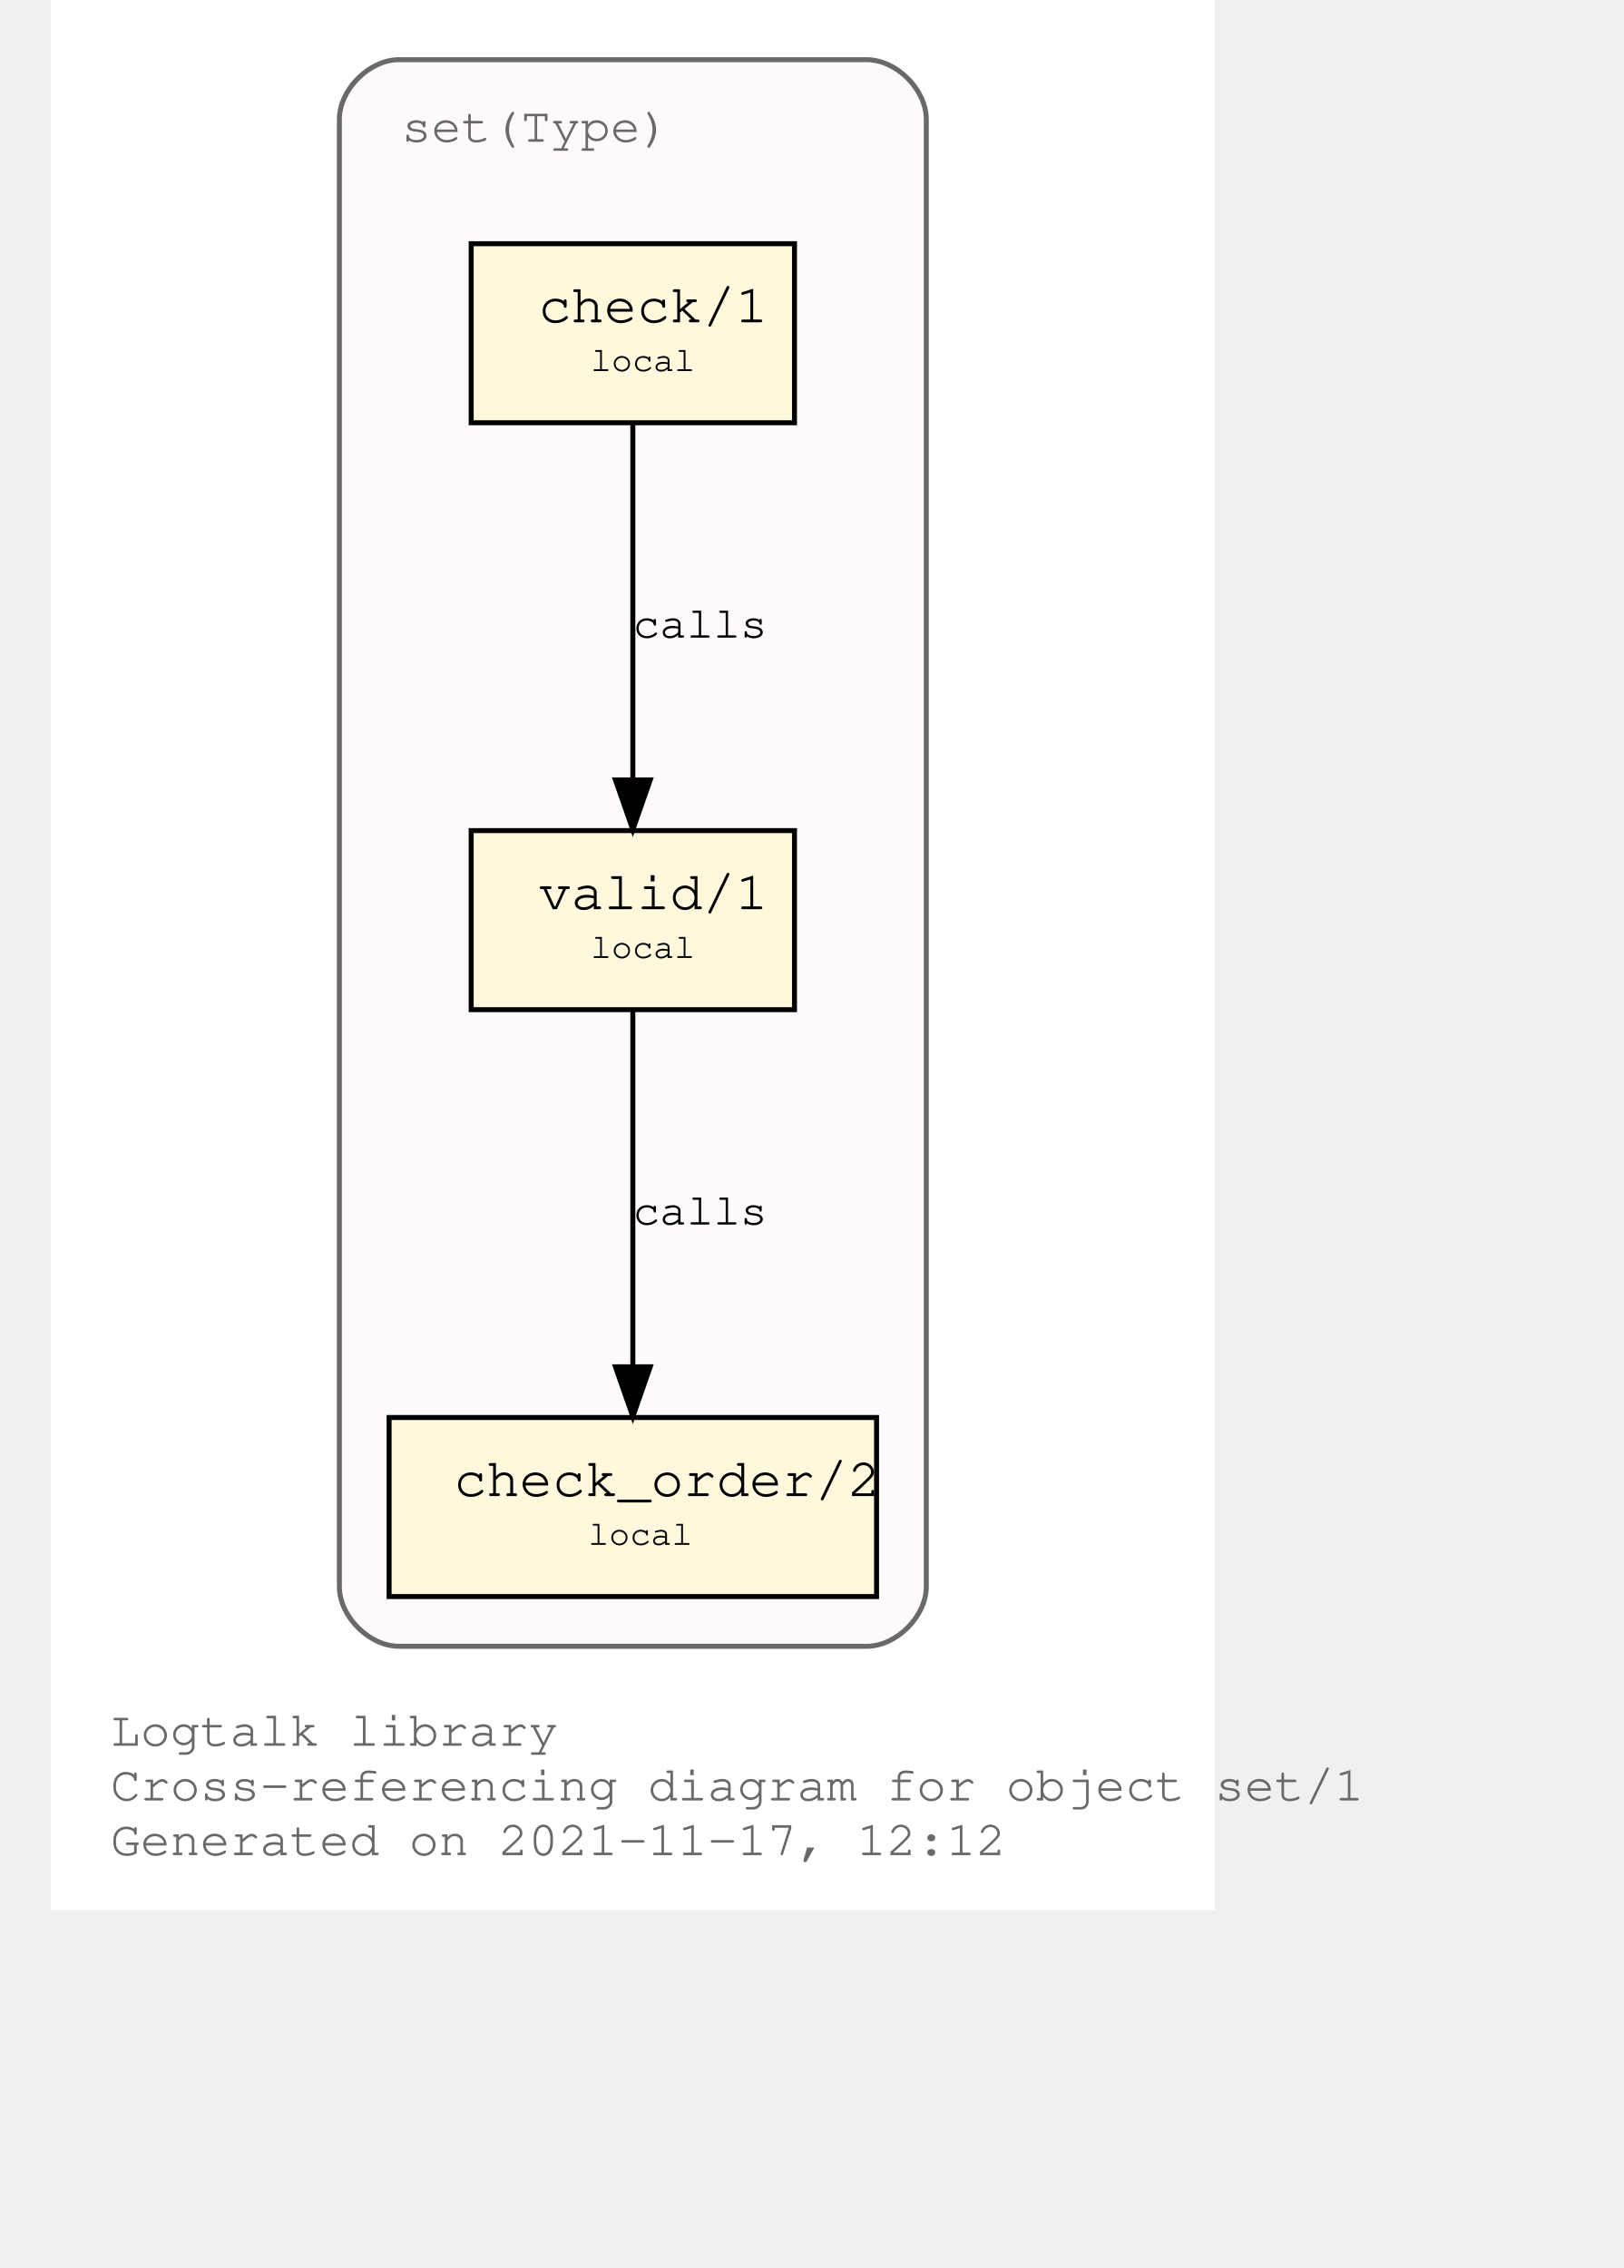
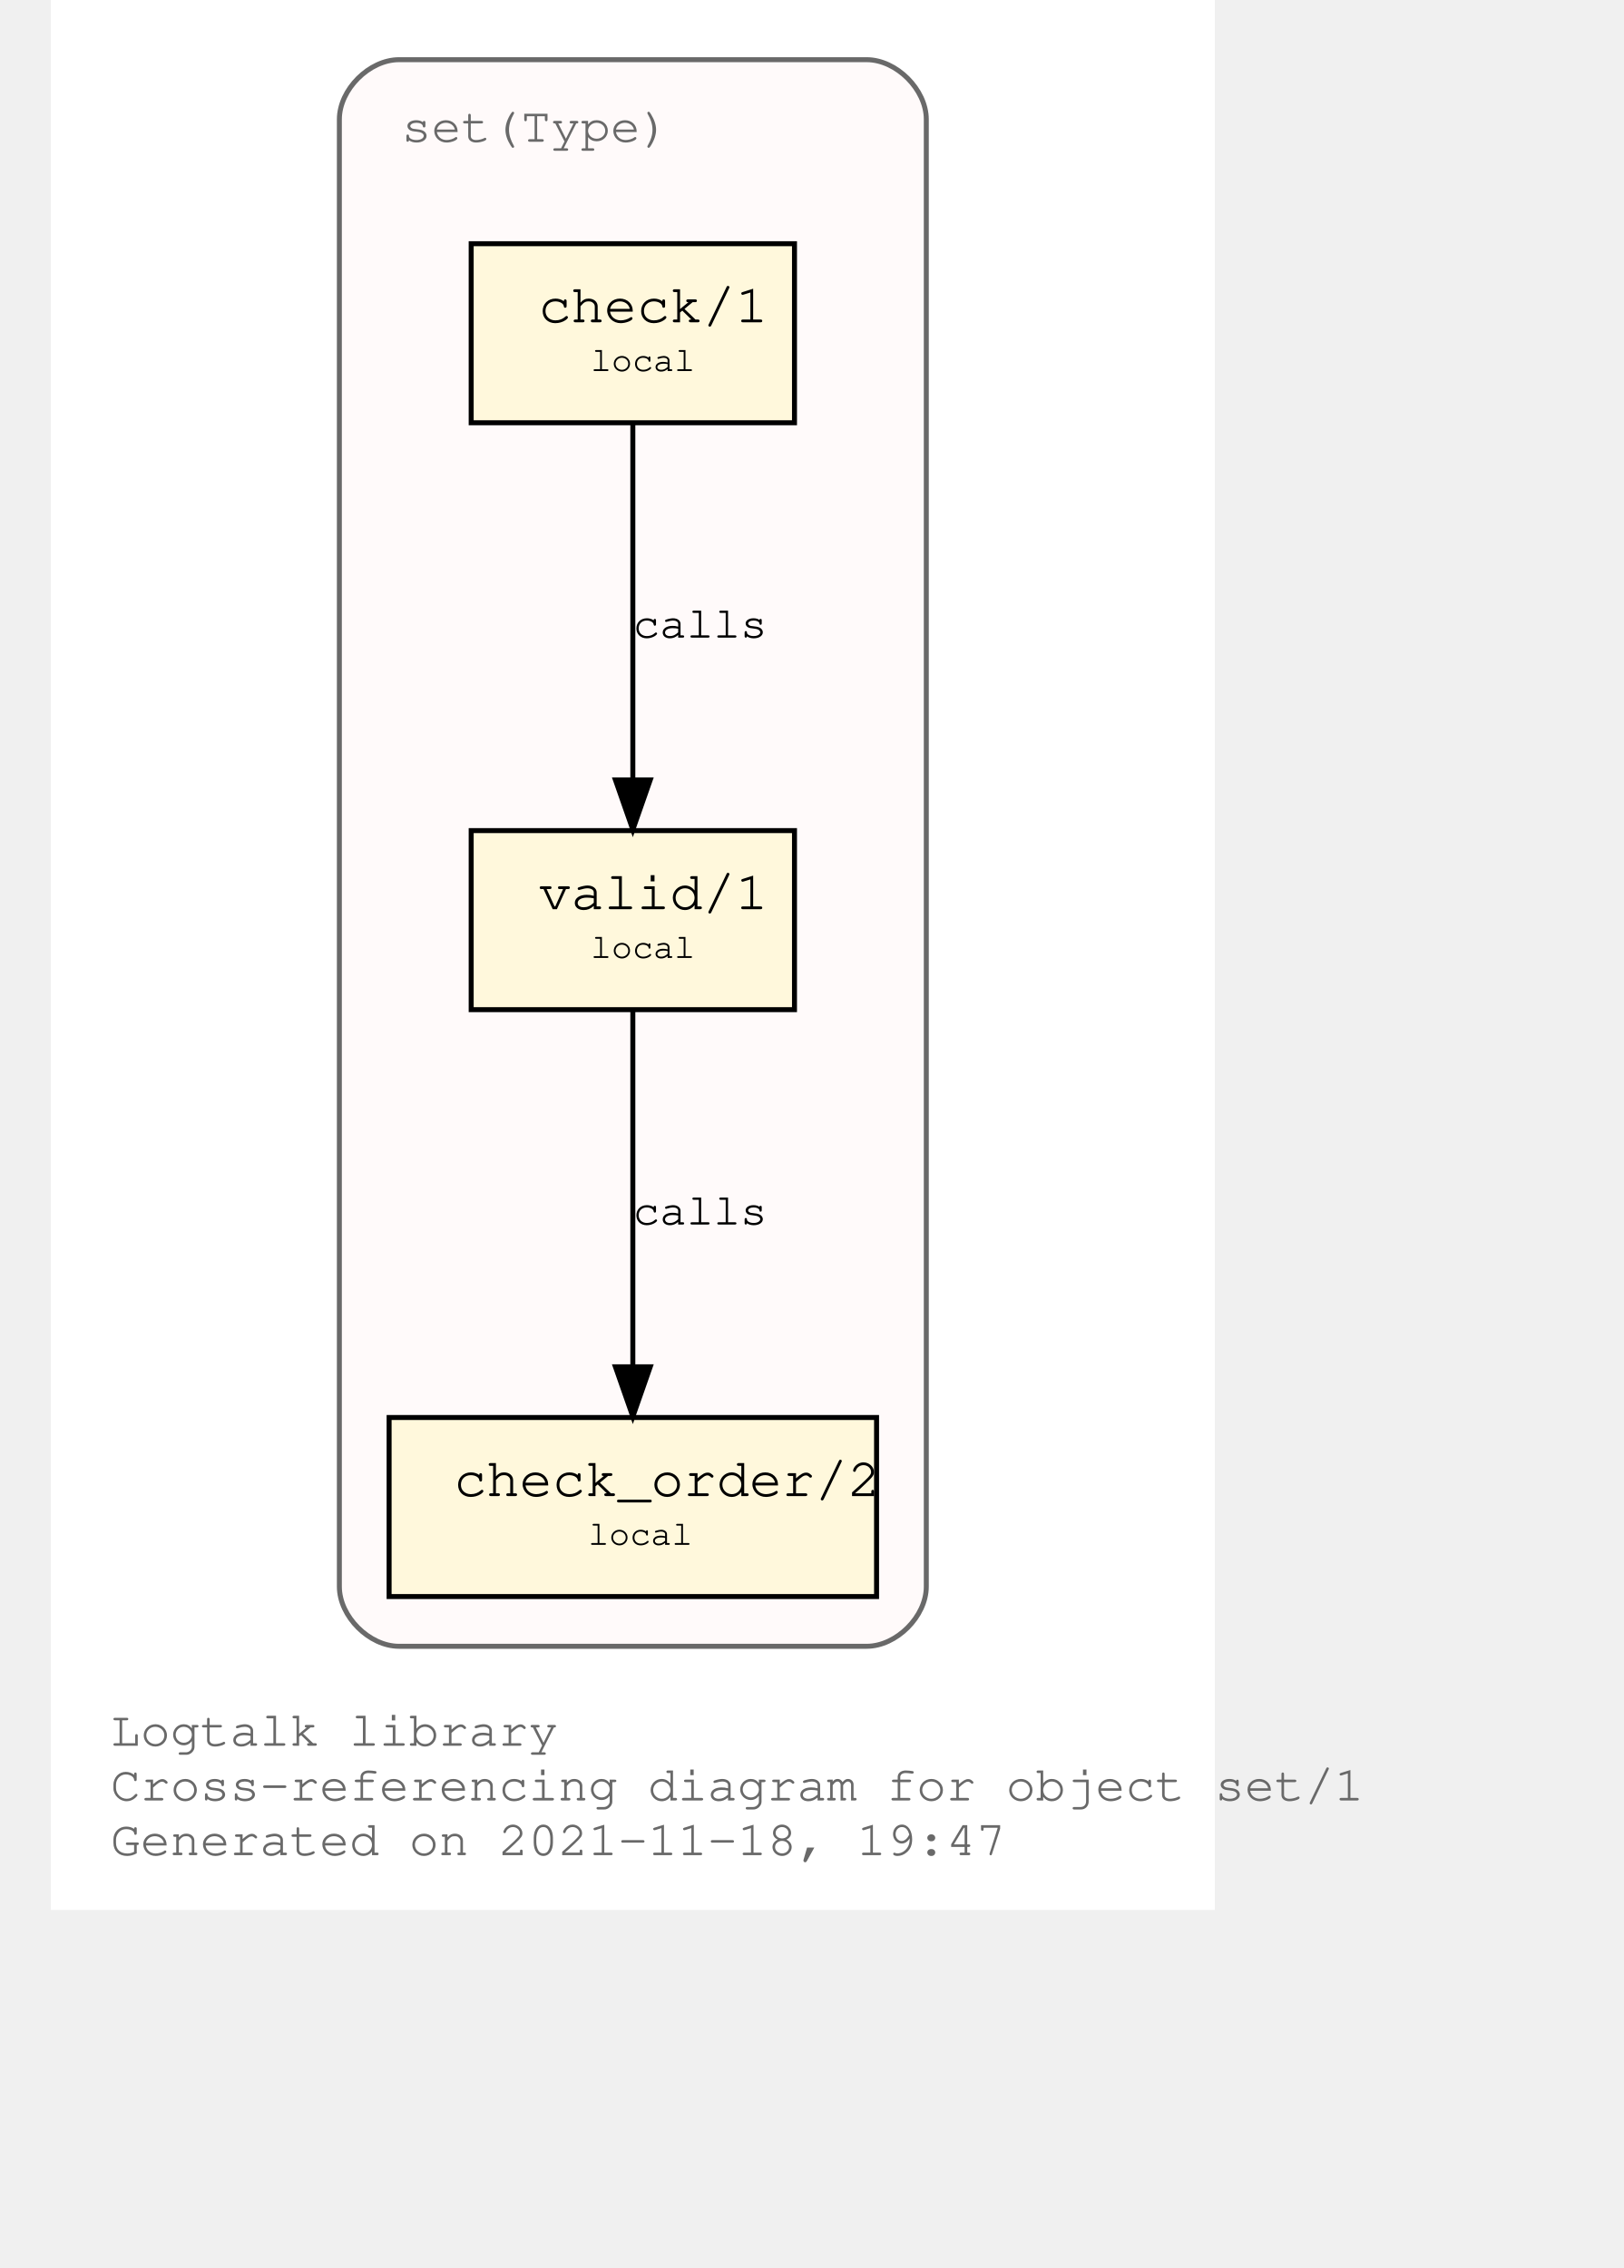
<svg xmlns="http://www.w3.org/2000/svg" xmlns:xlink="http://www.w3.org/1999/xlink" width="378pt" height="528pt" viewBox="72.00 72.00 306.00 456.00">
  <g id="graph0" class="graph" transform="scale(1 1) rotate(0) translate(76 452)">
    <polygon fill="white" stroke="transparent" points="-4,4 -4,-380 230,-380 230,4 -4,4" />
    <text text-anchor="start" x="8" y="-29" font-family="Courier,monospace" font-size="10.00" fill="dimgray">Logtalk library</text>
    <text text-anchor="start" x="8" y="-18" font-family="Courier,monospace" font-size="10.00" fill="dimgray">Cross-referencing diagram for object set/1</text>
-     <text text-anchor="start" x="8" y="-7" font-family="Courier,monospace" font-size="10.00" fill="dimgray">Generated on 2021-11-17, 12:12</text>
+     <text text-anchor="start" x="8" y="-7" font-family="Courier,monospace" font-size="10.00" fill="dimgray">Generated on 2021-11-18, 19:47</text>
    <g id="clust1" class="cluster">
      <g id="a_clust1">
        <a xlink:title="set(Type)">
          <path fill="snow" stroke="dimgray" d="M66,-49C66,-49 160,-49 160,-49 166,-49 172,-55 172,-61 172,-61 172,-356 172,-356 172,-362 166,-368 160,-368 160,-368 66,-368 66,-368 60,-368 54,-362 54,-356 54,-356 54,-61 54,-61 54,-55 60,-49 66,-49" />
          <g id="a_clust1_0">
-             <a xlink:href="https://github.com/LogtalkDotOrg/logtalk3/tree/071a8ea54f71195e9aec1568b51726f3a39ac6b5/library/sets/set1.lgt" xlink:title="https://github.com/LogtalkDotOrg/logtalk3/tree/071a8ea54f71195e9aec1568b51726f3a39ac6b5/library/sets/set1.lgt">
+             <a xlink:href="https://github.com/LogtalkDotOrg/logtalk3/tree/00ea0ef7ab8123e2100dcb8b4438acc57114cd01/library/sets/set1.lgt" xlink:title="https://github.com/LogtalkDotOrg/logtalk3/tree/00ea0ef7ab8123e2100dcb8b4438acc57114cd01/library/sets/set1.lgt">
              <text text-anchor="start" x="66.5" y="-351.5" font-family="Courier,monospace" font-size="10.00" fill="dimgray">set(Type)</text>
            </a>
          </g>
        </a>
      </g>
    </g>
    <g id="node1" class="node">
      <g id="a_node1">
-         <a xlink:href="https://github.com/LogtalkDotOrg/logtalk3/tree/071a8ea54f71195e9aec1568b51726f3a39ac6b5/library/sets/set1.lgt#L33" xlink:title="https://github.com/LogtalkDotOrg/logtalk3/tree/071a8ea54f71195e9aec1568b51726f3a39ac6b5/library/sets/set1.lgt#L33">
+         <a xlink:href="https://github.com/LogtalkDotOrg/logtalk3/tree/00ea0ef7ab8123e2100dcb8b4438acc57114cd01/library/sets/set1.lgt#L33" xlink:title="https://github.com/LogtalkDotOrg/logtalk3/tree/00ea0ef7ab8123e2100dcb8b4438acc57114cd01/library/sets/set1.lgt#L33">
          <polygon fill="cornsilk" stroke="black" points="145.5,-213 80.5,-213 80.5,-177 145.5,-177 145.5,-213" />
          <text text-anchor="start" x="89" y="-197.8" font-family="Courier,monospace" font-size="9.00"> </text>
          <text text-anchor="start" x="94" y="-197.2" font-family="Courier,monospace" font-size="11.00">valid/1</text>
          <text text-anchor="start" x="133" y="-197.8" font-family="Courier,monospace" font-size="9.00"> </text>
          <text text-anchor="start" x="89" y="-186.8" font-family="Courier,monospace" font-size="9.00"> </text>
          <text text-anchor="start" x="104.5" y="-187.4" font-family="Courier,monospace" font-size="7.00">local</text>
          <text text-anchor="start" x="133" y="-186.8" font-family="Courier,monospace" font-size="9.00"> </text>
        </a>
      </g>
    </g>
    <g id="node2" class="node">
      <g id="a_node2">
-         <a xlink:href="https://github.com/LogtalkDotOrg/logtalk3/tree/071a8ea54f71195e9aec1568b51726f3a39ac6b5/library/sets/set1.lgt#L42" xlink:title="https://github.com/LogtalkDotOrg/logtalk3/tree/071a8ea54f71195e9aec1568b51726f3a39ac6b5/library/sets/set1.lgt#L42">
+         <a xlink:href="https://github.com/LogtalkDotOrg/logtalk3/tree/00ea0ef7ab8123e2100dcb8b4438acc57114cd01/library/sets/set1.lgt#L42" xlink:title="https://github.com/LogtalkDotOrg/logtalk3/tree/00ea0ef7ab8123e2100dcb8b4438acc57114cd01/library/sets/set1.lgt#L42">
          <polygon fill="cornsilk" stroke="black" points="162,-95 64,-95 64,-59 162,-59 162,-95" />
          <text text-anchor="start" x="72" y="-79.8" font-family="Courier,monospace" font-size="9.00"> </text>
          <text text-anchor="start" x="77" y="-79.2" font-family="Courier,monospace" font-size="11.00">check_order/2</text>
          <text text-anchor="start" x="149" y="-79.8" font-family="Courier,monospace" font-size="9.00"> </text>
          <text text-anchor="start" x="72" y="-68.8" font-family="Courier,monospace" font-size="9.00"> </text>
          <text text-anchor="start" x="104" y="-69.4" font-family="Courier,monospace" font-size="7.00">local</text>
          <text text-anchor="start" x="149" y="-68.8" font-family="Courier,monospace" font-size="9.00"> </text>
        </a>
      </g>
    </g>
    <g id="edge1" class="edge">
      <g id="a_edge1">
-         <a xlink:href="https://github.com/LogtalkDotOrg/logtalk3/tree/071a8ea54f71195e9aec1568b51726f3a39ac6b5/library/sets/set1.lgt#L39" xlink:title="calls">
+         <a xlink:href="https://github.com/LogtalkDotOrg/logtalk3/tree/00ea0ef7ab8123e2100dcb8b4438acc57114cd01/library/sets/set1.lgt#L39" xlink:title="calls">
          <path fill="none" stroke="black" d="M113,-176.88C113,-158.04 113,-127.47 113,-105.3" />
          <polygon fill="black" stroke="black" points="116.5,-105.19 113,-95.19 109.5,-105.19 116.5,-105.19" />
        </a>
      </g>
      <g id="a_edge1-label">
-         <a xlink:href="https://github.com/LogtalkDotOrg/logtalk3/tree/071a8ea54f71195e9aec1568b51726f3a39ac6b5/library/sets/set1.lgt#L39" xlink:title="https://github.com/LogtalkDotOrg/logtalk3/tree/071a8ea54f71195e9aec1568b51726f3a39ac6b5/library/sets/set1.lgt#L39">
+         <a xlink:href="https://github.com/LogtalkDotOrg/logtalk3/tree/00ea0ef7ab8123e2100dcb8b4438acc57114cd01/library/sets/set1.lgt#L39" xlink:title="https://github.com/LogtalkDotOrg/logtalk3/tree/00ea0ef7ab8123e2100dcb8b4438acc57114cd01/library/sets/set1.lgt#L39">
          <text text-anchor="start" x="113" y="-133.8" font-family="Courier,monospace" font-size="9.00">calls</text>
        </a>
      </g>
    </g>
    <g id="node3" class="node">
      <g id="a_node3">
-         <a xlink:href="https://github.com/LogtalkDotOrg/logtalk3/tree/071a8ea54f71195e9aec1568b51726f3a39ac6b5/library/sets/set1.lgt#L55" xlink:title="https://github.com/LogtalkDotOrg/logtalk3/tree/071a8ea54f71195e9aec1568b51726f3a39ac6b5/library/sets/set1.lgt#L55">
+         <a xlink:href="https://github.com/LogtalkDotOrg/logtalk3/tree/00ea0ef7ab8123e2100dcb8b4438acc57114cd01/library/sets/set1.lgt#L55" xlink:title="https://github.com/LogtalkDotOrg/logtalk3/tree/00ea0ef7ab8123e2100dcb8b4438acc57114cd01/library/sets/set1.lgt#L55">
          <polygon fill="cornsilk" stroke="black" points="145.5,-331 80.5,-331 80.5,-295 145.5,-295 145.5,-331" />
          <text text-anchor="start" x="89" y="-315.8" font-family="Courier,monospace" font-size="9.00"> </text>
          <text text-anchor="start" x="94" y="-315.2" font-family="Courier,monospace" font-size="11.00">check/1</text>
          <text text-anchor="start" x="133" y="-315.8" font-family="Courier,monospace" font-size="9.00"> </text>
          <text text-anchor="start" x="89" y="-304.8" font-family="Courier,monospace" font-size="9.00"> </text>
          <text text-anchor="start" x="104.5" y="-305.4" font-family="Courier,monospace" font-size="7.00">local</text>
          <text text-anchor="start" x="133" y="-304.8" font-family="Courier,monospace" font-size="9.00"> </text>
        </a>
      </g>
    </g>
    <g id="edge2" class="edge">
      <g id="a_edge2">
-         <a xlink:href="https://github.com/LogtalkDotOrg/logtalk3/tree/071a8ea54f71195e9aec1568b51726f3a39ac6b5/library/sets/set1.lgt#L55" xlink:title="calls">
+         <a xlink:href="https://github.com/LogtalkDotOrg/logtalk3/tree/00ea0ef7ab8123e2100dcb8b4438acc57114cd01/library/sets/set1.lgt#L55" xlink:title="calls">
          <path fill="none" stroke="black" d="M113,-294.88C113,-276.04 113,-245.47 113,-223.3" />
          <polygon fill="black" stroke="black" points="116.5,-223.19 113,-213.19 109.5,-223.19 116.5,-223.19" />
        </a>
      </g>
      <g id="a_edge2-label">
-         <a xlink:href="https://github.com/LogtalkDotOrg/logtalk3/tree/071a8ea54f71195e9aec1568b51726f3a39ac6b5/library/sets/set1.lgt#L55" xlink:title="https://github.com/LogtalkDotOrg/logtalk3/tree/071a8ea54f71195e9aec1568b51726f3a39ac6b5/library/sets/set1.lgt#L55">
+         <a xlink:href="https://github.com/LogtalkDotOrg/logtalk3/tree/00ea0ef7ab8123e2100dcb8b4438acc57114cd01/library/sets/set1.lgt#L55" xlink:title="https://github.com/LogtalkDotOrg/logtalk3/tree/00ea0ef7ab8123e2100dcb8b4438acc57114cd01/library/sets/set1.lgt#L55">
          <text text-anchor="start" x="113" y="-251.8" font-family="Courier,monospace" font-size="9.00">calls</text>
        </a>
      </g>
    </g>
  </g>
</svg>
